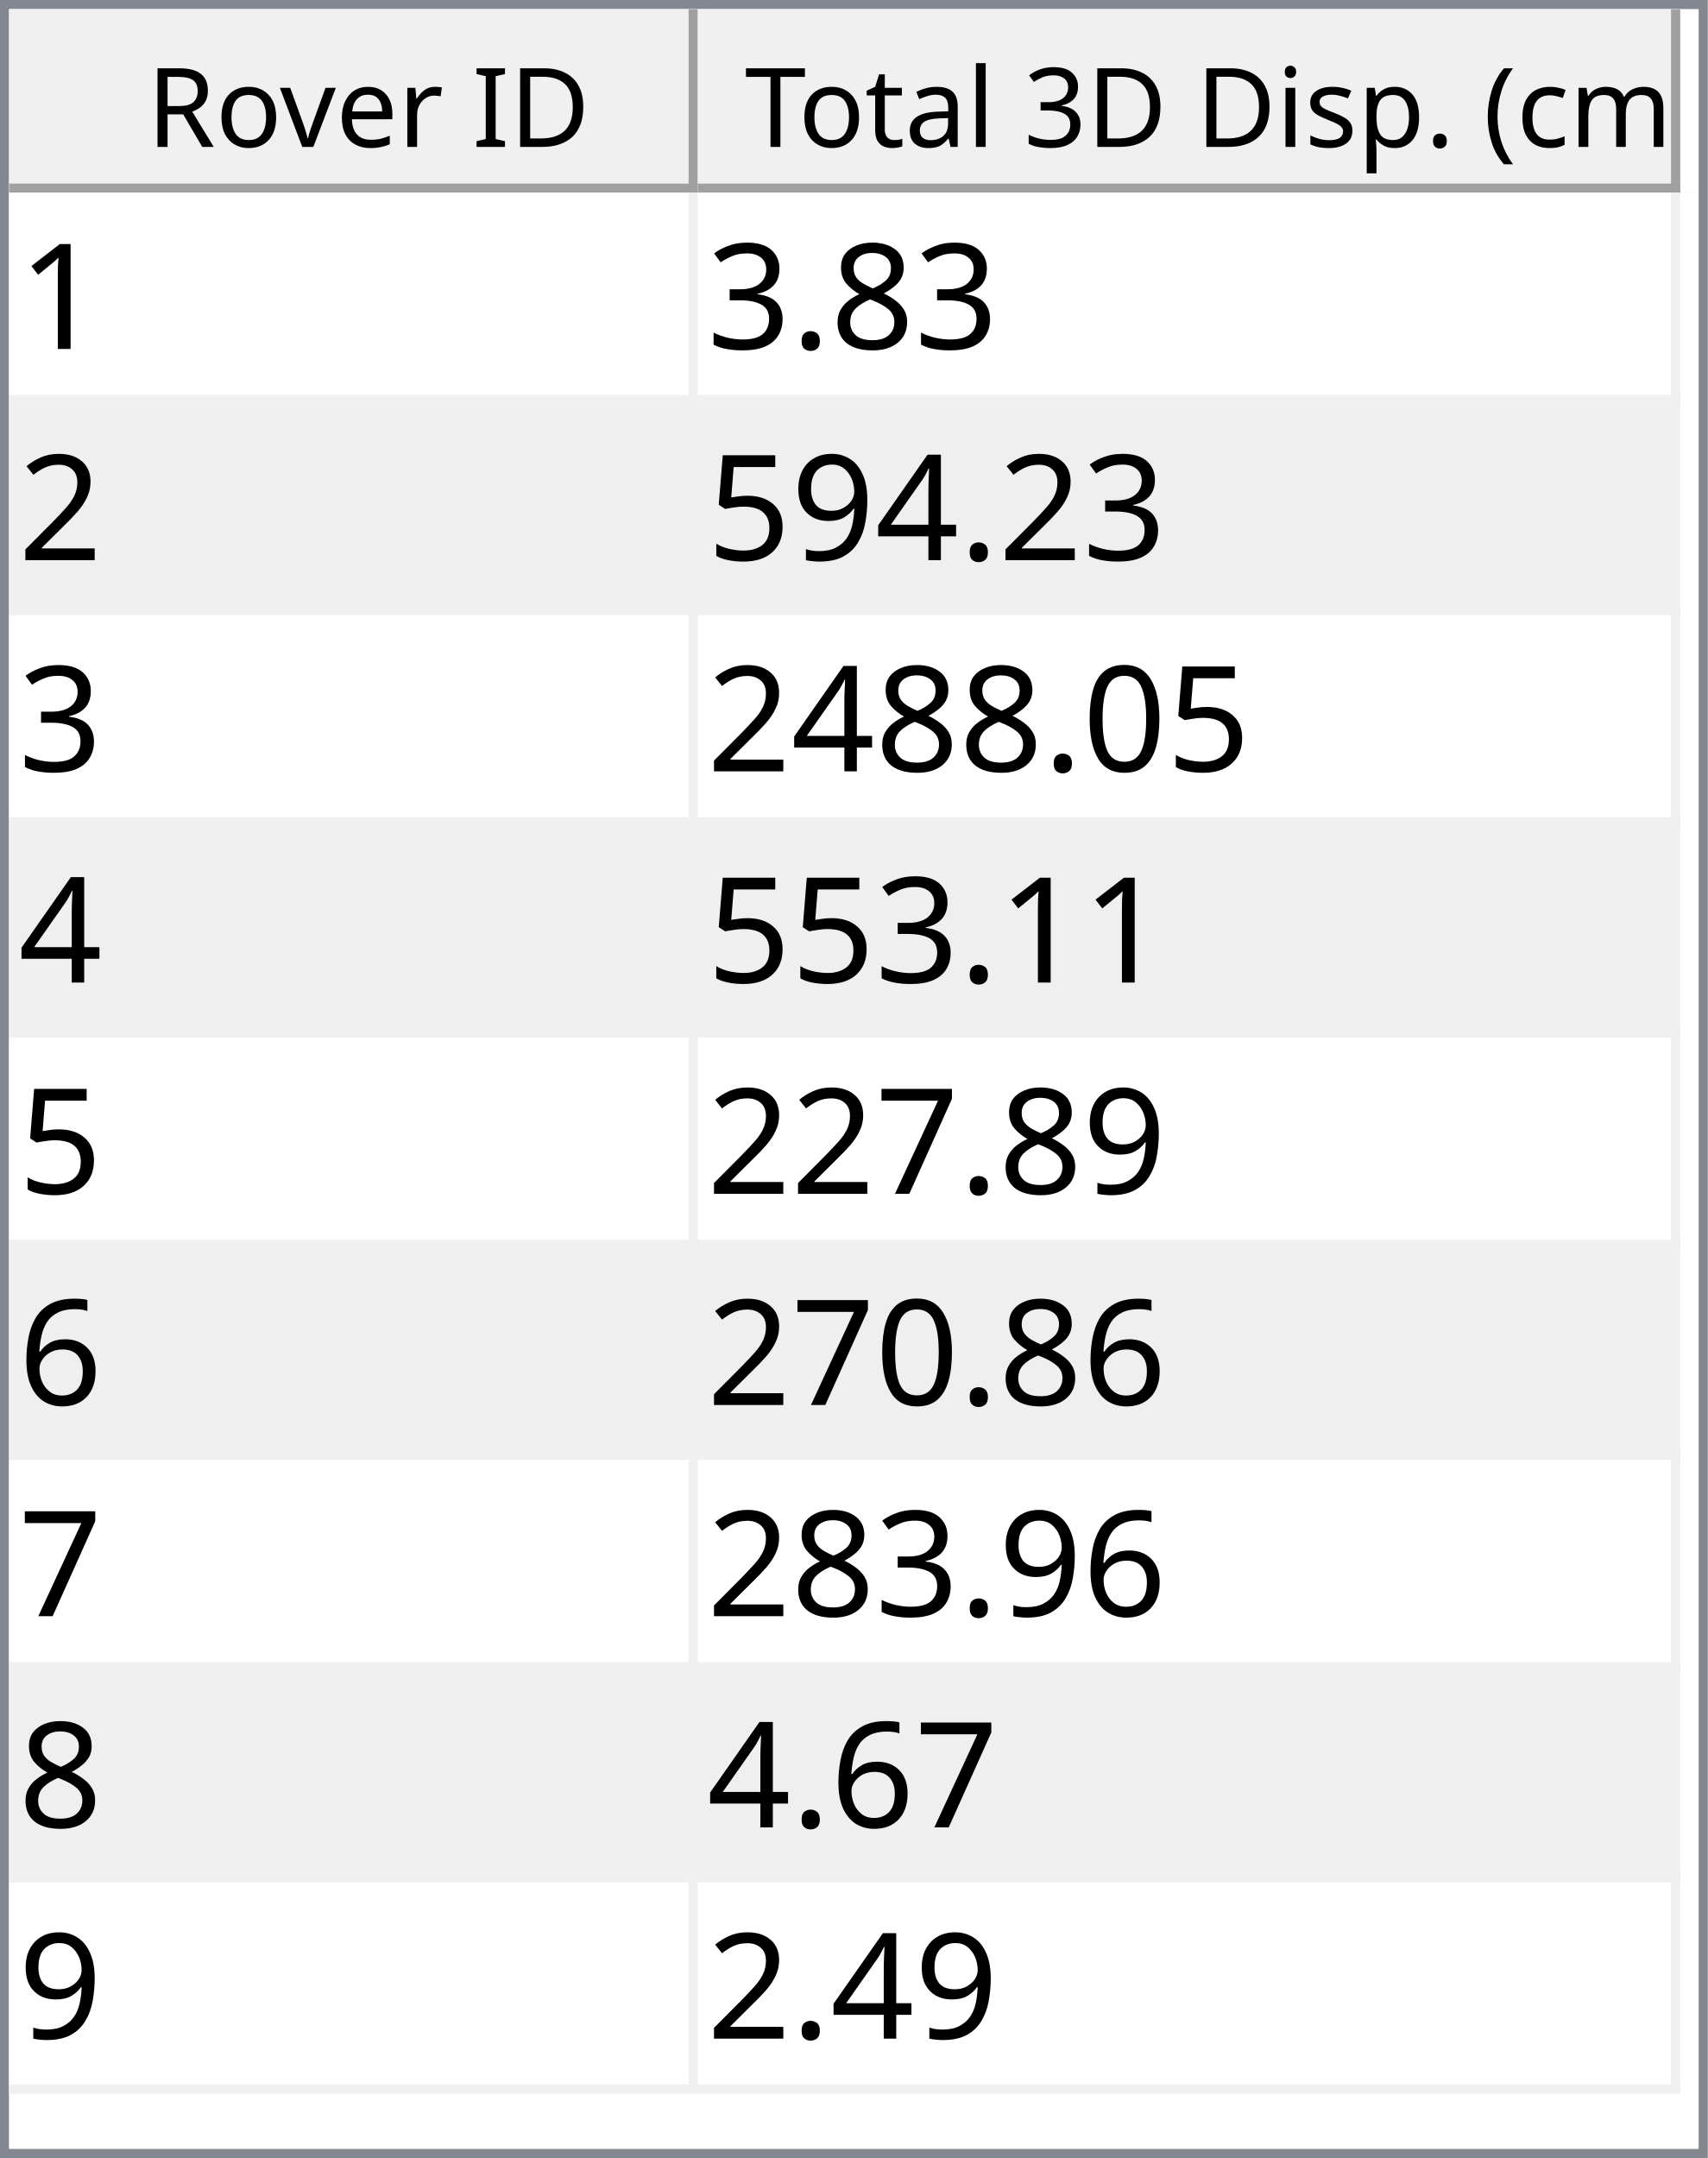
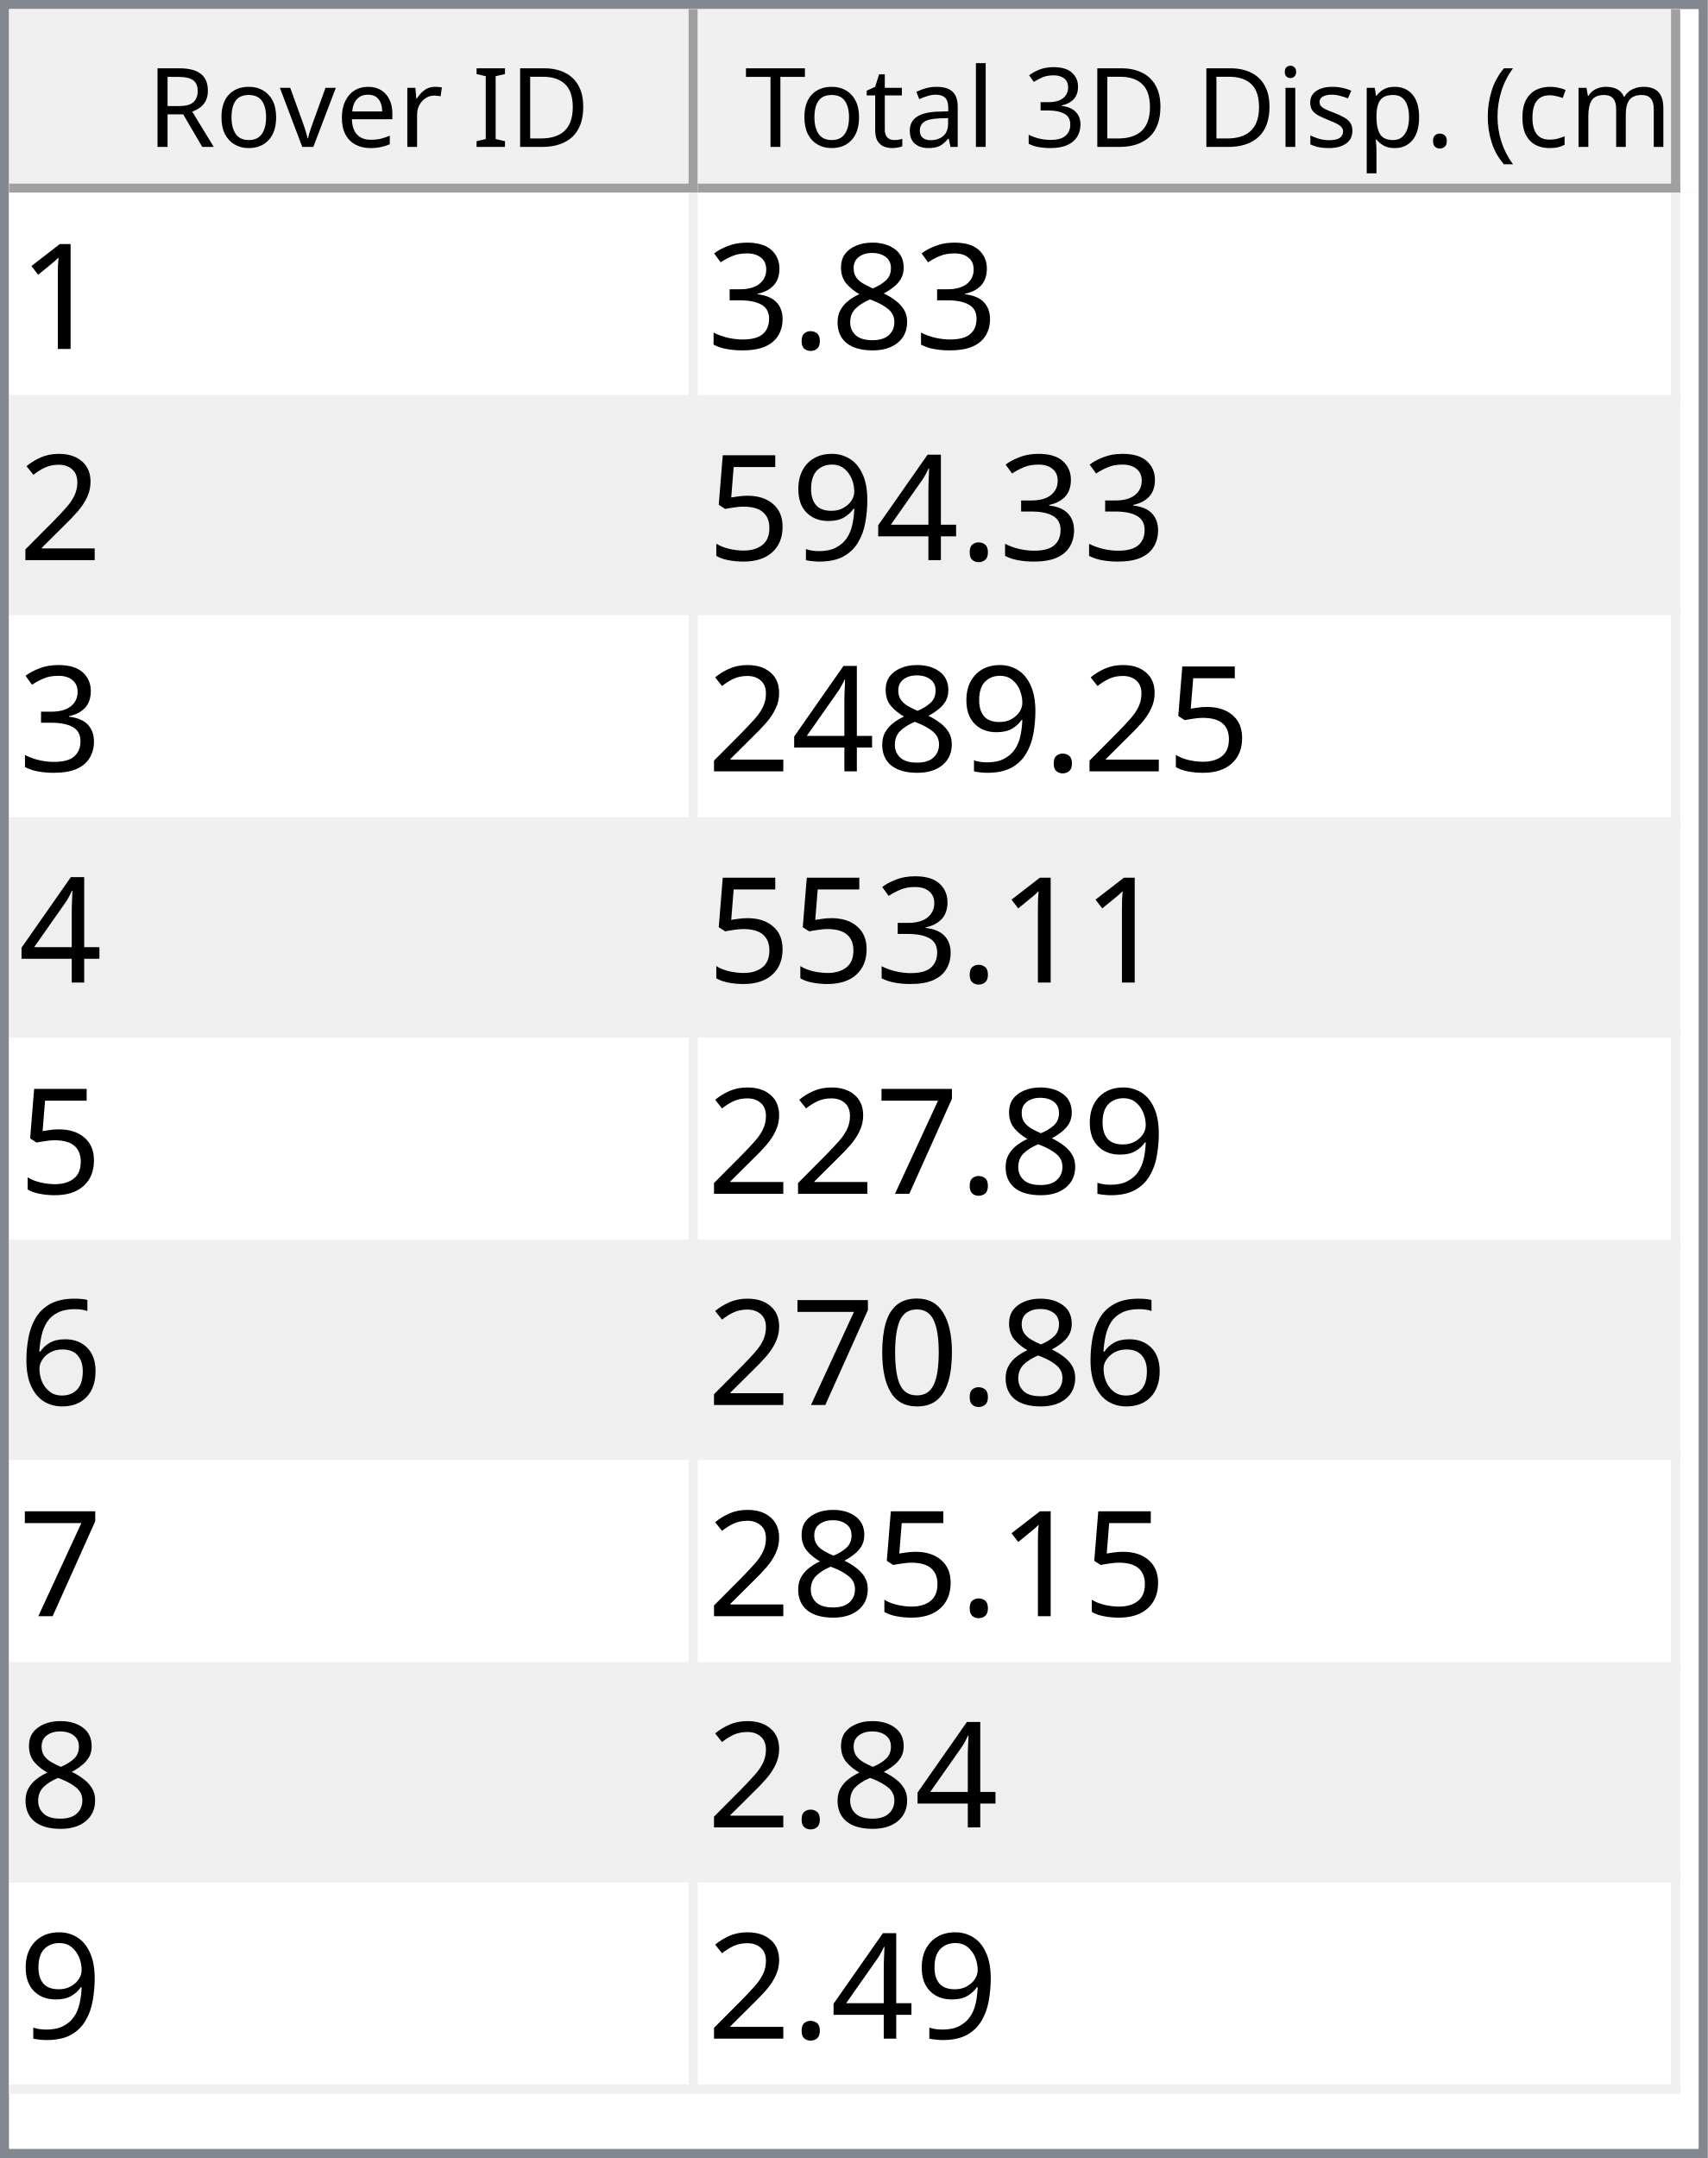
<svg xmlns="http://www.w3.org/2000/svg" style="fill-opacity:1; color-rendering:auto; color-interpolation:auto; text-rendering:auto; stroke:black; stroke-linecap:square; stroke-miterlimit:10; shape-rendering:auto; stroke-opacity:1; fill:black; stroke-dasharray:none; font-weight:normal; stroke-width:1; font-family:'Dialog'; font-style:normal; stroke-linejoin:miter; font-size:12px; stroke-dashoffset:0; image-rendering:auto;" width="186" height="235">
  <defs id="genericDefs" />
  <g>
    <defs id="defs1">
      <clipPath clipPathUnits="userSpaceOnUse" id="clipPath1">
        <path d="M0 0 L186 0 L186 235 L0 235 L0 0 Z" />
      </clipPath>
      <clipPath clipPathUnits="userSpaceOnUse" id="clipPath2">
        <path d="M0 0 L0 235 L186 235 L186 0 Z" />
      </clipPath>
      <clipPath clipPathUnits="userSpaceOnUse" id="clipPath3">
        <path d="M0 0 L0 20 L184 20 L184 0 Z" />
      </clipPath>
      <clipPath clipPathUnits="userSpaceOnUse" id="clipPath4">
        <path d="M0 0 L0 20 L75 20 L75 0 Z" />
      </clipPath>
      <clipPath clipPathUnits="userSpaceOnUse" id="clipPath5">
        <path d="M1 1 L1 19 L74 19 L74 1 Z" />
      </clipPath>
      <clipPath clipPathUnits="userSpaceOnUse" id="clipPath6">
        <path d="M0 0 L0 18 L73 18 L73 0 Z" />
      </clipPath>
      <clipPath clipPathUnits="userSpaceOnUse" id="clipPath7">
        <path d="M-0.5 -0.5 L-0.5 19.5 L74.5 19.5 L74.5 -0.5 Z" />
      </clipPath>
      <clipPath clipPathUnits="userSpaceOnUse" id="clipPath8">
        <path d="M0 0 L0 20 L107 20 L107 0 Z" />
      </clipPath>
      <clipPath clipPathUnits="userSpaceOnUse" id="clipPath9">
        <path d="M1 1 L1 19 L106 19 L106 1 Z" />
      </clipPath>
      <clipPath clipPathUnits="userSpaceOnUse" id="clipPath10">
        <path d="M0 0 L0 18 L105 18 L105 0 Z" />
      </clipPath>
      <clipPath clipPathUnits="userSpaceOnUse" id="clipPath11">
        <path d="M-0.5 -0.5 L-0.5 19.5 L106.5 19.5 L106.5 -0.5 Z" />
      </clipPath>
      <clipPath clipPathUnits="userSpaceOnUse" id="clipPath12">
        <path d="M0 0 L0 213 L184 213 L184 0 Z" />
      </clipPath>
      <clipPath clipPathUnits="userSpaceOnUse" id="clipPath13">
        <path d="M0 0 L0 207 L182 207 L182 0 Z" />
      </clipPath>
      <clipPath clipPathUnits="userSpaceOnUse" id="clipPath14">
        <path d="M-0.5 -0.5 L-0.5 206.5 L181.5 206.5 L181.5 -0.5 Z" />
      </clipPath>
      <clipPath clipPathUnits="userSpaceOnUse" id="clipPath15">
        <path d="M0 0 L0 22 L74 22 L74 0 Z" />
      </clipPath>
      <clipPath clipPathUnits="userSpaceOnUse" id="clipPath16">
        <path d="M0 0 L0 22 L106 22 L106 0 Z" />
      </clipPath>
      <font horiz-adv-x="64.551" id="font1">
        <font-face ascent="107.91" descent="25.098" units-per-em="100" style="font-style:normal; font-family:Segoe UI; font-weight:normal;" />
        <missing-glyph horiz-adv-x="64.551" d="M8.109 0 L8.109 68.266 L56.453 68.266 L56.453 0 L8.109 0 ZM15.328 7.234 L49.219 7.234 L49.219 61.031 L15.328 61.031 L15.328 7.234 Z" />
        <glyph unicode="D" horiz-adv-x="70.117" d="M9.188 0 L9.188 70.016 L28.516 70.016 Q65.531 70.016 65.531 35.891 Q65.531 19.672 55.25 9.836 Q44.969 0 27.734 0 L9.188 0 ZM17.391 62.594 L17.391 7.422 L27.828 7.422 Q41.609 7.422 49.273 14.797 Q56.938 22.172 56.938 35.688 Q56.938 62.594 28.328 62.594 L17.391 62.594 Z" />
        <glyph unicode="I" horiz-adv-x="26.611" d="M17.391 0 L9.188 0 L9.188 70.016 L17.391 70.016 L17.391 0 Z" />
        <glyph unicode=" " horiz-adv-x="27.393" d="" />
        <glyph unicode="r" horiz-adv-x="34.766" d="M34.188 41.891 Q32.078 43.5 28.125 43.5 Q23 43.5 19.555 38.672 Q16.109 33.844 16.109 25.484 L16.109 0 L8.109 0 L8.109 50 L16.109 50 L16.109 39.703 L16.312 39.703 Q18.016 44.969 21.531 47.922 Q25.047 50.875 29.391 50.875 Q32.516 50.875 34.188 50.203 L34.188 41.891 Z" />
        <glyph unicode="e" horiz-adv-x="52.295" d="M48.297 23 L12.984 23 Q13.188 14.656 17.484 10.109 Q21.781 5.562 29.297 5.562 Q37.75 5.562 44.828 11.141 L44.828 3.609 Q38.234 -1.172 27.391 -1.172 Q16.797 -1.172 10.742 5.641 Q4.688 12.453 4.688 24.812 Q4.688 36.469 11.305 43.82 Q17.922 51.172 27.734 51.172 Q37.547 51.172 42.922 44.828 Q48.297 38.484 48.297 27.203 L48.297 23 ZM40.094 29.781 Q40.047 36.719 36.75 40.578 Q33.453 44.438 27.594 44.438 Q21.922 44.438 17.969 40.383 Q14.016 36.328 13.094 29.781 L40.094 29.781 Z" />
        <glyph unicode="v" horiz-adv-x="47.9" d="M47.406 50 L27.484 0 L19.625 0 L0.688 50 L9.469 50 L22.172 13.672 Q23.578 9.672 23.922 6.688 L24.125 6.688 Q24.609 10.453 25.688 13.484 L38.969 50 L47.406 50 Z" />
        <glyph unicode="o" horiz-adv-x="58.594" d="M29 -1.172 Q17.922 -1.172 11.305 5.836 Q4.688 12.844 4.688 24.422 Q4.688 37.016 11.57 44.094 Q18.453 51.172 30.172 51.172 Q41.359 51.172 47.633 44.289 Q53.906 37.406 53.906 25.203 Q53.906 13.234 47.141 6.031 Q40.375 -1.172 29 -1.172 ZM29.594 44.438 Q21.875 44.438 17.383 39.188 Q12.891 33.938 12.891 24.703 Q12.891 15.828 17.43 10.695 Q21.969 5.562 29.594 5.562 Q37.359 5.562 41.531 10.594 Q45.703 15.625 45.703 24.906 Q45.703 34.281 41.531 39.359 Q37.359 44.438 29.594 44.438 Z" />
        <glyph unicode="R" horiz-adv-x="59.814" d="M59.375 0 L49.609 0 L37.891 19.625 Q36.281 22.359 34.766 24.289 Q33.25 26.219 31.664 27.438 Q30.078 28.656 28.25 29.219 Q26.422 29.781 24.125 29.781 L17.391 29.781 L17.391 0 L9.188 0 L9.188 70.016 L30.078 70.016 Q34.672 70.016 38.555 68.867 Q42.438 67.719 45.289 65.375 Q48.141 63.031 49.758 59.547 Q51.375 56.062 51.375 51.375 Q51.375 47.703 50.273 44.656 Q49.172 41.609 47.148 39.211 Q45.125 36.812 42.266 35.133 Q39.406 33.453 35.844 32.516 L35.844 32.328 Q37.594 31.547 38.891 30.547 Q40.188 29.547 41.359 28.18 Q42.531 26.812 43.68 25.078 Q44.828 23.344 46.234 21.047 L59.375 0 ZM17.391 62.594 L17.391 37.203 L28.516 37.203 Q31.594 37.203 34.203 38.133 Q36.812 39.062 38.719 40.797 Q40.625 42.531 41.703 45.047 Q42.781 47.562 42.781 50.688 Q42.781 56.297 39.141 59.445 Q35.5 62.594 28.609 62.594 L17.391 62.594 Z" />
        <glyph unicode=")" horiz-adv-x="30.176" d="M8.297 -15.922 L1.172 -15.922 Q16.406 2.344 16.406 26.812 Q16.406 51.469 1.078 70.016 L8.297 70.016 Q23.531 52.156 23.531 26.703 Q23.531 1.375 8.297 -15.922 Z" />
        <glyph unicode="m" horiz-adv-x="86.133" d="M79.109 0 L71.094 0 L71.094 28.719 Q71.094 37.016 68.531 40.727 Q65.969 44.438 59.906 44.438 Q54.781 44.438 51.195 39.75 Q47.609 35.062 47.609 28.516 L47.609 0 L39.594 0 L39.594 29.688 Q39.594 44.438 28.219 44.438 Q22.953 44.438 19.531 40.016 Q16.109 35.594 16.109 28.516 L16.109 0 L8.109 0 L8.109 50 L16.109 50 L16.109 42.094 L16.312 42.094 Q21.625 51.172 31.844 51.172 Q36.969 51.172 40.773 48.312 Q44.578 45.453 46 40.828 Q51.562 51.172 62.594 51.172 Q79.109 51.172 79.109 30.812 L79.109 0 Z" />
        <glyph unicode="c" horiz-adv-x="46.191" d="M42.188 2.297 Q36.422 -1.172 28.516 -1.172 Q17.828 -1.172 11.258 5.789 Q4.688 12.75 4.688 23.828 Q4.688 36.188 11.766 43.68 Q18.844 51.172 30.672 51.172 Q37.25 51.172 42.281 48.734 L42.281 40.531 Q36.719 44.438 30.375 44.438 Q22.703 44.438 17.797 38.945 Q12.891 33.453 12.891 24.516 Q12.891 15.719 17.508 10.641 Q22.125 5.562 29.891 5.562 Q36.422 5.562 42.188 9.906 L42.188 2.297 Z" />
        <glyph unicode="(" horiz-adv-x="30.176" d="M29.109 -15.922 L21.969 -15.922 Q6.844 1.375 6.844 26.703 Q6.844 52.156 21.969 70.016 L29.203 70.016 Q13.875 51.469 13.875 26.812 Q13.875 2.344 29.109 -15.922 Z" />
        <glyph unicode="." horiz-adv-x="21.68" d="M10.891 -1.078 Q8.641 -1.078 7.055 0.539 Q5.469 2.156 5.469 4.391 Q5.469 6.641 7.055 8.273 Q8.641 9.906 10.891 9.906 Q13.188 9.906 14.797 8.273 Q16.406 6.641 16.406 4.391 Q16.406 2.156 14.797 0.539 Q13.188 -1.078 10.891 -1.078 Z" />
        <glyph unicode="p" horiz-adv-x="58.789" d="M16.312 7.234 L16.109 7.234 L16.109 -23 L8.109 -23 L8.109 50 L16.109 50 L16.109 41.219 L16.312 41.219 Q22.219 51.172 33.594 51.172 Q43.266 51.172 48.688 44.461 Q54.109 37.75 54.109 26.469 Q54.109 13.922 48 6.375 Q41.891 -1.172 31.297 -1.172 Q21.578 -1.172 16.312 7.234 ZM16.109 27.391 L16.109 20.406 Q16.109 14.203 20.141 9.883 Q24.172 5.562 30.375 5.562 Q37.641 5.562 41.773 11.133 Q45.906 16.703 45.906 26.609 Q45.906 34.969 42.047 39.703 Q38.188 44.438 31.594 44.438 Q24.609 44.438 20.359 39.578 Q16.109 34.719 16.109 27.391 Z" />
        <glyph unicode="s" horiz-adv-x="42.432" d="M5.078 1.812 L5.078 10.406 Q11.625 5.562 19.484 5.562 Q30.031 5.562 30.031 12.594 Q30.031 14.594 29.125 15.992 Q28.219 17.391 26.68 18.461 Q25.141 19.531 23.07 20.383 Q21 21.234 18.609 22.172 Q15.281 23.484 12.766 24.828 Q10.25 26.172 8.57 27.859 Q6.891 29.547 6.031 31.695 Q5.172 33.844 5.172 36.719 Q5.172 40.234 6.789 42.945 Q8.406 45.656 11.086 47.484 Q13.766 49.312 17.211 50.242 Q20.656 51.172 24.312 51.172 Q30.812 51.172 35.938 48.922 L35.938 40.828 Q30.422 44.438 23.25 44.438 Q21 44.438 19.195 43.922 Q17.391 43.406 16.094 42.477 Q14.797 41.547 14.086 40.258 Q13.375 38.969 13.375 37.406 Q13.375 35.453 14.086 34.133 Q14.797 32.812 16.164 31.789 Q17.531 30.766 19.484 29.938 Q21.438 29.109 23.922 28.125 Q27.25 26.859 29.883 25.516 Q32.516 24.172 34.375 22.484 Q36.234 20.797 37.234 18.602 Q38.234 16.406 38.234 13.375 Q38.234 9.672 36.602 6.938 Q34.969 4.203 32.234 2.398 Q29.5 0.594 25.93 -0.289 Q22.359 -1.172 18.453 -1.172 Q10.75 -1.172 5.078 1.812 Z" />
        <glyph unicode="i" horiz-adv-x="24.219" d="M12.203 62.703 Q10.062 62.703 8.547 64.164 Q7.031 65.625 7.031 67.875 Q7.031 70.125 8.547 71.609 Q10.062 73.094 12.203 73.094 Q14.406 73.094 15.945 71.609 Q17.484 70.125 17.484 67.875 Q17.484 65.719 15.945 64.211 Q14.406 62.703 12.203 62.703 ZM16.109 0 L8.109 0 L8.109 50 L16.109 50 L16.109 0 Z" />
        <glyph unicode="3" horiz-adv-x="53.906" d="M46.531 19.828 Q46.531 15.094 44.75 11.211 Q42.969 7.328 39.719 4.57 Q36.469 1.812 31.93 0.297 Q27.391 -1.219 21.922 -1.219 Q11.922 -1.219 6 2.594 L6 11.188 Q13.094 5.609 22.219 5.609 Q25.875 5.609 28.828 6.539 Q31.781 7.469 33.906 9.227 Q36.031 10.984 37.18 13.477 Q38.328 15.969 38.328 19.094 Q38.328 32.812 18.797 32.812 L12.984 32.812 L12.984 39.594 L18.5 39.594 Q35.797 39.594 35.797 52.484 Q35.797 64.406 22.609 64.406 Q15.188 64.406 8.688 59.422 L8.688 67.188 Q15.375 71.188 24.609 71.188 Q29 71.188 32.57 69.969 Q36.141 68.75 38.68 66.555 Q41.219 64.359 42.609 61.281 Q44 58.203 44 54.5 Q44 40.672 30.031 36.719 L30.031 36.531 Q33.594 36.141 36.625 34.797 Q39.656 33.453 41.852 31.305 Q44.047 29.156 45.289 26.25 Q46.531 23.344 46.531 19.828 Z" />
        <glyph unicode="l" horiz-adv-x="24.219" d="M16.109 0 L8.109 0 L8.109 74.031 L16.109 74.031 L16.109 0 Z" />
        <glyph unicode="a" horiz-adv-x="50.879" d="M43.891 0 L35.891 0 L35.891 7.812 L35.688 7.812 Q30.469 -1.172 20.312 -1.172 Q12.844 -1.172 8.617 2.781 Q4.391 6.734 4.391 13.281 Q4.391 27.297 20.906 29.594 L35.891 31.688 Q35.891 44.438 25.594 44.438 Q16.547 44.438 9.281 38.281 L9.281 46.484 Q16.656 51.172 26.266 51.172 Q43.891 51.172 43.891 32.516 L43.891 0 ZM35.891 25.297 L23.828 23.641 Q18.266 22.859 15.43 20.875 Q12.594 18.891 12.594 13.875 Q12.594 10.203 15.211 7.883 Q17.828 5.562 22.172 5.562 Q28.125 5.562 32.008 9.742 Q35.891 13.922 35.891 20.312 L35.891 25.297 Z" />
        <glyph unicode="t" horiz-adv-x="33.887" d="M31.297 0.484 Q28.469 -1.078 23.828 -1.078 Q10.688 -1.078 10.688 13.578 L10.688 43.172 L2.094 43.172 L2.094 50 L10.688 50 L10.688 62.203 L18.703 64.797 L18.703 50 L31.297 50 L31.297 43.172 L18.703 43.172 L18.703 14.984 Q18.703 9.969 20.414 7.82 Q22.125 5.672 26.078 5.672 Q29.109 5.672 31.297 7.328 L31.297 0.484 Z" />
        <glyph unicode="T" horiz-adv-x="52.393" d="M50.594 62.594 L30.375 62.594 L30.375 0 L22.172 0 L22.172 62.594 L2 62.594 L2 70.016 L50.594 70.016 L50.594 62.594 Z" />
      </font>
      <font horiz-adv-x="75.0" id="font2">
        <font-face ascent="100.537" descent="21.973" units-per-em="100" style="font-style:normal; font-family:sans-serif; font-weight:normal;" />
        <missing-glyph horiz-adv-x="75.0" d="M12.5 0 L12.5 62.5 L62.5 62.5 L62.5 0 L12.5 0 ZM14.062 1.562 L60.938 1.562 L60.938 60.938 L14.062 60.938 L14.062 1.562 Z" />
        <glyph unicode="1" horiz-adv-x="55.615" d="M37.25 0 L28.469 0 L28.469 56 Q25.297 52.984 20.141 49.953 Q14.984 46.922 10.891 45.406 L10.891 53.906 Q18.266 57.375 23.781 62.305 Q29.297 67.234 31.594 71.875 L37.25 71.875 L37.25 0 Z" />
        <glyph unicode="8" horiz-adv-x="55.615" d="M17.672 38.812 Q12.203 40.828 9.57 44.539 Q6.938 48.25 6.938 53.422 Q6.938 61.234 12.555 66.555 Q18.172 71.875 27.484 71.875 Q36.859 71.875 42.578 66.43 Q48.297 60.984 48.297 53.172 Q48.297 48.188 45.68 44.508 Q43.062 40.828 37.75 38.812 Q44.344 36.672 47.781 31.883 Q51.219 27.094 51.219 20.453 Q51.219 11.281 44.727 5.031 Q38.234 -1.219 27.641 -1.219 Q17.047 -1.219 10.547 5.055 Q4.047 11.328 4.047 20.703 Q4.047 27.688 7.594 32.398 Q11.141 37.109 17.672 38.812 ZM15.922 53.719 Q15.922 48.641 19.195 45.414 Q22.469 42.188 27.688 42.188 Q32.766 42.188 36.016 45.383 Q39.266 48.578 39.266 53.219 Q39.266 58.062 35.914 61.359 Q32.562 64.656 27.594 64.656 Q22.562 64.656 19.242 61.43 Q15.922 58.203 15.922 53.719 ZM13.094 20.656 Q13.094 16.891 14.875 13.375 Q16.656 9.859 20.172 7.93 Q23.688 6 27.734 6 Q34.031 6 38.133 10.055 Q42.234 14.109 42.234 20.359 Q42.234 26.703 38.016 30.859 Q33.797 35.016 27.438 35.016 Q21.234 35.016 17.164 30.914 Q13.094 26.812 13.094 20.656 Z" />
        <glyph unicode="." horiz-adv-x="27.783" d="M9.078 0 L9.078 10.016 L19.094 10.016 L19.094 0 L9.078 0 Z" />
        <glyph unicode="3" horiz-adv-x="55.615" d="M4.203 18.891 L12.984 20.062 Q14.5 12.594 18.141 9.297 Q21.781 6 27 6 Q33.203 6 37.477 10.297 Q41.75 14.594 41.75 20.953 Q41.75 27 37.797 30.93 Q33.844 34.859 27.734 34.859 Q25.25 34.859 21.531 33.891 L22.516 41.609 Q23.391 41.5 23.922 41.5 Q29.547 41.5 34.039 44.43 Q38.531 47.359 38.531 53.469 Q38.531 58.297 35.258 61.477 Q31.984 64.656 26.812 64.656 Q21.688 64.656 18.266 61.43 Q14.844 58.203 13.875 51.766 L5.078 53.328 Q6.688 62.156 12.398 67.016 Q18.109 71.875 26.609 71.875 Q32.469 71.875 37.398 69.359 Q42.328 66.844 44.945 62.5 Q47.562 58.156 47.562 53.266 Q47.562 48.641 45.07 44.828 Q42.578 41.016 37.703 38.766 Q44.047 37.312 47.562 32.695 Q51.078 28.078 51.078 21.141 Q51.078 11.766 44.242 5.25 Q37.406 -1.266 26.953 -1.266 Q17.531 -1.266 11.305 4.352 Q5.078 9.969 4.203 18.891 Z" />
        <glyph unicode="2" horiz-adv-x="55.615" d="M50.344 8.453 L50.344 0 L3.031 0 Q2.938 3.172 4.047 6.109 Q5.859 10.938 9.836 15.625 Q13.812 20.312 21.344 26.469 Q33.016 36.031 37.117 41.625 Q41.219 47.219 41.219 52.203 Q41.219 57.422 37.477 61.008 Q33.734 64.594 27.734 64.594 Q21.391 64.594 17.578 60.789 Q13.766 56.984 13.719 50.25 L4.688 51.172 Q5.609 61.281 11.664 66.578 Q17.719 71.875 27.938 71.875 Q38.234 71.875 44.242 66.164 Q50.25 60.453 50.25 52 Q50.25 47.703 48.492 43.555 Q46.734 39.406 42.656 34.812 Q38.578 30.219 29.109 22.219 Q21.188 15.578 18.945 13.211 Q16.703 10.844 15.234 8.453 L50.344 8.453 Z" />
        <glyph unicode="4" horiz-adv-x="55.615" d="M32.328 0 L32.328 17.141 L1.266 17.141 L1.266 25.203 L33.938 71.578 L41.109 71.578 L41.109 25.203 L50.781 25.203 L50.781 17.141 L41.109 17.141 L41.109 0 L32.328 0 ZM32.328 25.203 L32.328 57.469 L9.906 25.203 L32.328 25.203 Z" />
        <glyph unicode="9" horiz-adv-x="55.615" d="M5.469 16.547 L13.922 17.328 Q14.984 11.375 18.016 8.688 Q21.047 6 25.781 6 Q29.828 6 32.883 7.859 Q35.938 9.719 37.891 12.82 Q39.844 15.922 41.164 21.195 Q42.484 26.469 42.484 31.938 Q42.484 32.516 42.438 33.688 Q39.797 29.5 35.234 26.883 Q30.672 24.266 25.344 24.266 Q16.453 24.266 10.305 30.711 Q4.156 37.156 4.156 47.703 Q4.156 58.594 10.578 65.234 Q17 71.875 26.656 71.875 Q33.641 71.875 39.43 68.117 Q45.219 64.359 48.219 57.398 Q51.219 50.438 51.219 37.25 Q51.219 23.531 48.242 15.406 Q45.266 7.281 39.383 3.031 Q33.5 -1.219 25.594 -1.219 Q17.188 -1.219 11.867 3.445 Q6.547 8.109 5.469 16.547 ZM41.453 48.141 Q41.453 55.719 37.43 60.156 Q33.406 64.594 27.734 64.594 Q21.875 64.594 17.531 59.812 Q13.188 55.031 13.188 47.406 Q13.188 40.578 17.312 36.305 Q21.438 32.031 27.484 32.031 Q33.594 32.031 37.523 36.305 Q41.453 40.578 41.453 48.141 Z" />
        <glyph unicode="5" horiz-adv-x="55.615" d="M4.156 18.75 L13.375 19.531 Q14.406 12.797 18.141 9.398 Q21.875 6 27.156 6 Q33.5 6 37.891 10.789 Q42.281 15.578 42.281 23.484 Q42.281 31 38.062 35.352 Q33.844 39.703 27 39.703 Q22.75 39.703 19.336 37.773 Q15.922 35.844 13.969 32.766 L5.719 33.844 L12.641 70.609 L48.25 70.609 L48.25 62.203 L19.672 62.203 L15.828 42.969 Q22.266 47.469 29.344 47.469 Q38.719 47.469 45.164 40.969 Q51.609 34.469 51.609 24.266 Q51.609 14.547 45.953 7.469 Q39.062 -1.219 27.156 -1.219 Q17.391 -1.219 11.211 4.25 Q5.031 9.719 4.156 18.75 Z" />
-         <glyph unicode="0" horiz-adv-x="55.615" d="M4.156 35.297 Q4.156 48 6.766 55.742 Q9.375 63.484 14.523 67.68 Q19.672 71.875 27.484 71.875 Q33.25 71.875 37.594 69.555 Q41.938 67.234 44.773 62.867 Q47.609 58.5 49.219 52.227 Q50.828 45.953 50.828 35.297 Q50.828 22.703 48.242 14.969 Q45.656 7.234 40.508 3.008 Q35.359 -1.219 27.484 -1.219 Q17.141 -1.219 11.234 6.203 Q4.156 15.141 4.156 35.297 ZM13.188 35.297 Q13.188 17.672 17.312 11.836 Q21.438 6 27.484 6 Q33.547 6 37.672 11.859 Q41.797 17.719 41.797 35.297 Q41.797 52.984 37.672 58.789 Q33.547 64.594 27.391 64.594 Q21.344 64.594 17.719 59.469 Q13.188 52.938 13.188 35.297 Z" />
        <glyph unicode="7" horiz-adv-x="55.615" d="M4.734 62.203 L4.734 70.656 L51.078 70.656 L51.078 63.812 Q44.234 56.547 37.523 44.484 Q30.812 32.422 27.156 19.672 Q24.516 10.688 23.781 0 L14.75 0 Q14.891 8.453 18.062 20.414 Q21.234 32.375 27.172 43.484 Q33.109 54.594 39.797 62.203 L4.734 62.203 Z" />
        <glyph unicode="6" horiz-adv-x="55.615" d="M49.75 54.047 L41.016 53.375 Q39.844 58.547 37.703 60.891 Q34.125 64.656 28.906 64.656 Q24.703 64.656 21.531 62.312 Q17.391 59.281 14.992 53.469 Q12.594 47.656 12.5 36.922 Q15.672 41.75 20.266 44.094 Q24.859 46.438 29.891 46.438 Q38.672 46.438 44.852 39.969 Q51.031 33.5 51.031 23.25 Q51.031 16.5 48.125 10.719 Q45.219 4.938 40.141 1.859 Q35.062 -1.219 28.609 -1.219 Q17.625 -1.219 10.695 6.859 Q3.766 14.938 3.766 33.5 Q3.766 54.25 11.422 63.672 Q18.109 71.875 29.438 71.875 Q37.891 71.875 43.289 67.141 Q48.688 62.406 49.75 54.047 ZM13.875 23.188 Q13.875 18.656 15.797 14.508 Q17.719 10.359 21.188 8.18 Q24.656 6 28.469 6 Q34.031 6 38.039 10.492 Q42.047 14.984 42.047 22.703 Q42.047 30.125 38.086 34.398 Q34.125 38.672 28.125 38.672 Q22.172 38.672 18.023 34.398 Q13.875 30.125 13.875 23.188 Z" />
+         <glyph unicode="0" horiz-adv-x="55.615" d="M4.156 35.297 Q4.156 48 6.766 55.742 Q9.375 63.484 14.523 67.68 Q19.672 71.875 27.484 71.875 Q33.25 71.875 37.594 69.555 Q41.938 67.234 44.773 62.867 Q47.609 58.5 49.219 52.227 Q50.828 45.953 50.828 35.297 Q50.828 22.703 48.242 14.969 Q45.656 7.234 40.508 3.008 Q35.359 -1.219 27.484 -1.219 Q17.141 -1.219 11.234 6.203 Q4.156 15.141 4.156 35.297 ZM13.188 35.297 Q13.188 17.672 17.312 11.836 Q21.438 6 27.484 6 Q33.547 6 37.672 11.859 Q41.797 17.719 41.797 35.297 Q41.797 52.984 37.672 58.789 Q33.547 64.594 27.391 64.594 Q21.344 64.594 17.719 59.469 Q13.188 52.938 13.188 35.297 Z" />
      </font>
    </defs>
    <g style="fill:white; stroke:white;">
      <rect x="0" y="0" width="186" style="clip-path:url(#clipPath1); stroke:none;" height="235" />
    </g>
    <g style="fill:white; text-rendering:optimizeSpeed; color-rendering:optimizeSpeed; image-rendering:optimizeSpeed; shape-rendering:crispEdges; stroke:white; color-interpolation:sRGB;">
      <rect x="0" width="186" height="235" y="0" style="stroke:none;" />
      <path style="stroke:none;" d="M0 235 L186 235 L186 0 L0 0 Z" />
    </g>
    <g style="fill:rgb(240,240,240); font-family:'Segoe UI'; stroke:rgb(240,240,240);">
      <rect x="0" y="0" width="186" style="clip-path:url(#clipPath2); stroke:none;" height="235" />
    </g>
    <g style="fill:rgb(130,135,144); font-family:'Segoe UI'; stroke:rgb(130,135,144);">
      <path d="M0 0 L186 0 L186 235 L0 235 L0 0 ZM1 1 L185 1 L185 234 L1 234 L1 1 Z" style="fill-rule:evenodd; clip-path:url(#clipPath2); stroke:none;" />
    </g>
    <g style="fill:white; font-family:'Segoe UI'; stroke:white;" transform="translate(1,1)">
      <rect x="0" y="0" width="184" style="clip-path:url(#clipPath3); stroke:none;" height="20" />
    </g>
    <g style="fill:rgb(240,240,240); font-family:'Segoe UI'; stroke:rgb(240,240,240);" transform="translate(1,1)">
      <rect x="0" y="0" width="75" style="clip-path:url(#clipPath4); stroke:none;" height="20" />
    </g>
    <g style="font-family:'Segoe UI';" transform="translate(2,2)">
      <text x="14" xml:space="preserve" y="14" style="clip-path:url(#clipPath6); stroke:none;">Rover ID</text>
    </g>
    <g style="fill:rgb(160,160,160); font-family:'Segoe UI'; stroke:rgb(160,160,160); stroke-linejoin:bevel;" transform="translate(1.5,1.5)">
      <line x1="74" x2="74" y1="0" style="fill:none; clip-path:url(#clipPath7);" y2="19" />
    </g>
    <g style="fill:rgb(160,160,160); font-family:'Segoe UI'; stroke:rgb(160,160,160); stroke-linejoin:bevel;" transform="matrix(1,0,0,1,1,1) translate(0.5,0.5)">
      <line x1="0" x2="74" y1="19" style="fill:none; clip-path:url(#clipPath7);" y2="19" />
    </g>
    <g style="fill:rgb(240,240,240); font-family:'Segoe UI'; stroke:rgb(240,240,240);" transform="translate(76,1)">
      <rect x="0" y="0" width="107" style="clip-path:url(#clipPath8); stroke:none;" height="20" />
    </g>
    <g style="font-family:'Segoe UI';" transform="translate(77,2)">
      <text x="1" xml:space="preserve" y="14" style="clip-path:url(#clipPath10); stroke:none;"> Total 3D Disp. (cm)</text>
    </g>
    <g style="fill:rgb(160,160,160); font-family:'Segoe UI'; stroke:rgb(160,160,160); stroke-linejoin:bevel;" transform="translate(76.5,1.5)">
      <line x1="106" x2="106" y1="0" style="fill:none; clip-path:url(#clipPath11);" y2="19" />
    </g>
    <g style="fill:rgb(160,160,160); font-family:'Segoe UI'; stroke:rgb(160,160,160); stroke-linejoin:bevel;" transform="matrix(1,0,0,1,76,1) translate(0.5,0.5)">
      <line x1="0" x2="106" y1="19" style="fill:none; clip-path:url(#clipPath11);" y2="19" />
    </g>
    <g style="fill:white; font-family:'Segoe UI'; stroke:white;" transform="translate(1,21)">
      <rect x="0" y="0" width="184" style="clip-path:url(#clipPath12); stroke:none;" height="213" />
    </g>
    <g style="fill:rgb(240,240,240); font-size:16px; font-family:sans-serif; stroke:rgb(240,240,240);" transform="translate(1,21)">
      <rect x="0" y="0" width="182" style="clip-path:url(#clipPath13); stroke:none;" height="207" />
      <line transform="translate(0.5,0.5)" x1="0" x2="181" y1="22" style="clip-path:url(#clipPath14); fill:none; stroke-linejoin:bevel;" y2="22" />
    </g>
    <g transform="matrix(1,0,0,1,1,21) translate(0.5,0.5)" style="fill:rgb(240,240,240); font-size:16px; font-family:sans-serif; stroke:rgb(240,240,240); stroke-linejoin:bevel;">
      <line x1="0" x2="181" y1="45" style="fill:none; clip-path:url(#clipPath14);" y2="45" />
    </g>
    <g transform="matrix(1,0,0,1,1,21) translate(0.5,0.5)" style="fill:rgb(240,240,240); font-size:16px; font-family:sans-serif; stroke:rgb(240,240,240); stroke-linejoin:bevel;">
      <line x1="0" x2="181" y1="68" style="fill:none; clip-path:url(#clipPath14);" y2="68" />
    </g>
    <g transform="matrix(1,0,0,1,1,21) translate(0.5,0.5)" style="fill:rgb(240,240,240); font-size:16px; font-family:sans-serif; stroke:rgb(240,240,240); stroke-linejoin:bevel;">
      <line x1="0" x2="181" y1="91" style="fill:none; clip-path:url(#clipPath14);" y2="91" />
    </g>
    <g transform="matrix(1,0,0,1,1,21) translate(0.5,0.5)" style="fill:rgb(240,240,240); font-size:16px; font-family:sans-serif; stroke:rgb(240,240,240); stroke-linejoin:bevel;">
      <line x1="0" x2="181" y1="114" style="fill:none; clip-path:url(#clipPath14);" y2="114" />
    </g>
    <g transform="matrix(1,0,0,1,1,21) translate(0.5,0.5)" style="fill:rgb(240,240,240); font-size:16px; font-family:sans-serif; stroke:rgb(240,240,240); stroke-linejoin:bevel;">
      <line x1="0" x2="181" y1="137" style="fill:none; clip-path:url(#clipPath14);" y2="137" />
    </g>
    <g transform="matrix(1,0,0,1,1,21) translate(0.5,0.5)" style="fill:rgb(240,240,240); font-size:16px; font-family:sans-serif; stroke:rgb(240,240,240); stroke-linejoin:bevel;">
      <line x1="0" x2="181" y1="160" style="fill:none; clip-path:url(#clipPath14);" y2="160" />
    </g>
    <g transform="matrix(1,0,0,1,1,21) translate(0.5,0.5)" style="fill:rgb(240,240,240); font-size:16px; font-family:sans-serif; stroke:rgb(240,240,240); stroke-linejoin:bevel;">
      <line x1="0" x2="181" y1="183" style="fill:none; clip-path:url(#clipPath14);" y2="183" />
    </g>
    <g transform="matrix(1,0,0,1,1,21) translate(0.5,0.5)" style="fill:rgb(240,240,240); font-size:16px; font-family:sans-serif; stroke:rgb(240,240,240); stroke-linejoin:bevel;">
      <line x1="0" x2="181" y1="206" style="fill:none; clip-path:url(#clipPath14);" y2="206" />
    </g>
    <g transform="matrix(1,0,0,1,1,21) translate(0.5,0.5)" style="fill:rgb(240,240,240); font-size:16px; font-family:sans-serif; stroke:rgb(240,240,240); stroke-linejoin:bevel;">
      <line x1="74" x2="74" y1="0" style="fill:none; clip-path:url(#clipPath14);" y2="206" />
    </g>
    <g transform="matrix(1,0,0,1,1,21) translate(0.5,0.5)" style="fill:rgb(240,240,240); font-size:16px; font-family:sans-serif; stroke:rgb(240,240,240); stroke-linejoin:bevel;">
      <line x1="181" x2="181" y1="0" style="fill:none; clip-path:url(#clipPath14);" y2="206" />
    </g>
    <g style="fill:white; font-size:16px; font-family:sans-serif; stroke:white;" transform="matrix(1,0,0,1,1,21)">
      <rect x="0" y="0" width="74" style="clip-path:url(#clipPath15); stroke:none;" height="22" />
      <text x="1" y="17" style="fill:black; clip-path:url(#clipPath15); stroke:none;" xml:space="preserve">1</text>
    </g>
    <g style="fill:white; font-size:16px; font-family:sans-serif; stroke:white;" transform="matrix(1,0,0,1,1,21) translate(75,0)">
      <rect x="0" y="0" width="106" style="clip-path:url(#clipPath16); stroke:none;" height="22" />
      <text x="1" y="17" style="fill:black; clip-path:url(#clipPath16); stroke:none;" xml:space="preserve">3.83</text>
    </g>
    <g style="fill:rgb(239,239,239); font-size:16px; font-family:sans-serif; stroke:rgb(239,239,239);" transform="matrix(1,0,0,1,1,21) translate(0,23)">
      <rect x="0" y="0" width="74" style="clip-path:url(#clipPath15); stroke:none;" height="22" />
      <text x="1" y="17" style="fill:black; clip-path:url(#clipPath15); stroke:none;" xml:space="preserve">2</text>
    </g>
    <g style="fill:rgb(239,239,239); font-size:16px; font-family:sans-serif; stroke:rgb(239,239,239);" transform="matrix(1,0,0,1,1,21) translate(75,23)">
      <rect x="0" y="0" width="106" style="clip-path:url(#clipPath16); stroke:none;" height="22" />
-       <text x="1" y="17" style="fill:black; clip-path:url(#clipPath16); stroke:none;" xml:space="preserve">594.23</text>
+       <text x="1" y="17" style="fill:black; clip-path:url(#clipPath16); stroke:none;" xml:space="preserve">594.33</text>
    </g>
    <g style="fill:white; font-size:16px; font-family:sans-serif; stroke:white;" transform="matrix(1,0,0,1,1,21) translate(0,46)">
      <rect x="0" y="0" width="74" style="clip-path:url(#clipPath15); stroke:none;" height="22" />
      <text x="1" y="17" style="fill:black; clip-path:url(#clipPath15); stroke:none;" xml:space="preserve">3</text>
    </g>
    <g style="fill:white; font-size:16px; font-family:sans-serif; stroke:white;" transform="matrix(1,0,0,1,1,21) translate(75,46)">
      <rect x="0" y="0" width="106" style="clip-path:url(#clipPath16); stroke:none;" height="22" />
-       <text x="1" y="17" style="fill:black; clip-path:url(#clipPath16); stroke:none;" xml:space="preserve">2488.05</text>
+       <text x="1" y="17" style="fill:black; clip-path:url(#clipPath16); stroke:none;" xml:space="preserve">2489.25</text>
    </g>
    <g style="fill:rgb(239,239,239); font-size:16px; font-family:sans-serif; stroke:rgb(239,239,239);" transform="matrix(1,0,0,1,1,21) translate(0,69)">
      <rect x="0" y="0" width="74" style="clip-path:url(#clipPath15); stroke:none;" height="22" />
      <text x="1" y="17" style="fill:black; clip-path:url(#clipPath15); stroke:none;" xml:space="preserve">4</text>
    </g>
    <g style="fill:rgb(239,239,239); font-size:16px; font-family:sans-serif; stroke:rgb(239,239,239);" transform="matrix(1,0,0,1,1,21) translate(75,69)">
      <rect x="0" y="0" width="106" style="clip-path:url(#clipPath16); stroke:none;" height="22" />
      <text x="1" y="17" style="fill:black; clip-path:url(#clipPath16); stroke:none;" xml:space="preserve">553.11</text>
    </g>
    <g style="fill:white; font-size:16px; font-family:sans-serif; stroke:white;" transform="matrix(1,0,0,1,1,21) translate(0,92)">
      <rect x="0" y="0" width="74" style="clip-path:url(#clipPath15); stroke:none;" height="22" />
      <text x="1" y="17" style="fill:black; clip-path:url(#clipPath15); stroke:none;" xml:space="preserve">5</text>
    </g>
    <g style="fill:white; font-size:16px; font-family:sans-serif; stroke:white;" transform="matrix(1,0,0,1,1,21) translate(75,92)">
      <rect x="0" y="0" width="106" style="clip-path:url(#clipPath16); stroke:none;" height="22" />
      <text x="1" y="17" style="fill:black; clip-path:url(#clipPath16); stroke:none;" xml:space="preserve">227.89</text>
    </g>
    <g style="fill:rgb(239,239,239); font-size:16px; font-family:sans-serif; stroke:rgb(239,239,239);" transform="matrix(1,0,0,1,1,21) translate(0,115)">
      <rect x="0" y="0" width="74" style="clip-path:url(#clipPath15); stroke:none;" height="22" />
      <text x="1" y="17" style="fill:black; clip-path:url(#clipPath15); stroke:none;" xml:space="preserve">6</text>
    </g>
    <g style="fill:rgb(239,239,239); font-size:16px; font-family:sans-serif; stroke:rgb(239,239,239);" transform="matrix(1,0,0,1,1,21) translate(75,115)">
      <rect x="0" y="0" width="106" style="clip-path:url(#clipPath16); stroke:none;" height="22" />
      <text x="1" y="17" style="fill:black; clip-path:url(#clipPath16); stroke:none;" xml:space="preserve">270.86</text>
    </g>
    <g style="fill:white; font-size:16px; font-family:sans-serif; stroke:white;" transform="matrix(1,0,0,1,1,21) translate(0,138)">
      <rect x="0" y="0" width="74" style="clip-path:url(#clipPath15); stroke:none;" height="22" />
      <text x="1" y="17" style="fill:black; clip-path:url(#clipPath15); stroke:none;" xml:space="preserve">7</text>
    </g>
    <g style="fill:white; font-size:16px; font-family:sans-serif; stroke:white;" transform="matrix(1,0,0,1,1,21) translate(75,138)">
      <rect x="0" y="0" width="106" style="clip-path:url(#clipPath16); stroke:none;" height="22" />
-       <text x="1" y="17" style="fill:black; clip-path:url(#clipPath16); stroke:none;" xml:space="preserve">283.96</text>
+       <text x="1" y="17" style="fill:black; clip-path:url(#clipPath16); stroke:none;" xml:space="preserve">285.15</text>
    </g>
    <g style="fill:rgb(239,239,239); font-size:16px; font-family:sans-serif; stroke:rgb(239,239,239);" transform="matrix(1,0,0,1,1,21) translate(0,161)">
      <rect x="0" y="0" width="74" style="clip-path:url(#clipPath15); stroke:none;" height="22" />
      <text x="1" y="17" style="fill:black; clip-path:url(#clipPath15); stroke:none;" xml:space="preserve">8</text>
    </g>
    <g style="fill:rgb(239,239,239); font-size:16px; font-family:sans-serif; stroke:rgb(239,239,239);" transform="matrix(1,0,0,1,1,21) translate(75,161)">
      <rect x="0" y="0" width="106" style="clip-path:url(#clipPath16); stroke:none;" height="22" />
-       <text x="1" y="17" style="fill:black; clip-path:url(#clipPath16); stroke:none;" xml:space="preserve">4.67</text>
+       <text x="1" y="17" style="fill:black; clip-path:url(#clipPath16); stroke:none;" xml:space="preserve">2.84</text>
    </g>
    <g style="fill:white; font-size:16px; font-family:sans-serif; stroke:white;" transform="matrix(1,0,0,1,1,21) translate(0,184)">
      <rect x="0" y="0" width="74" style="clip-path:url(#clipPath15); stroke:none;" height="22" />
      <text x="1" y="17" style="fill:black; clip-path:url(#clipPath15); stroke:none;" xml:space="preserve">9</text>
    </g>
    <g style="fill:white; font-size:16px; font-family:sans-serif; stroke:white;" transform="matrix(1,0,0,1,1,21) translate(75,184)">
      <rect x="0" y="0" width="106" style="clip-path:url(#clipPath16); stroke:none;" height="22" />
      <text x="1" y="17" style="fill:black; clip-path:url(#clipPath16); stroke:none;" xml:space="preserve">2.49</text>
    </g>
  </g>
</svg>
